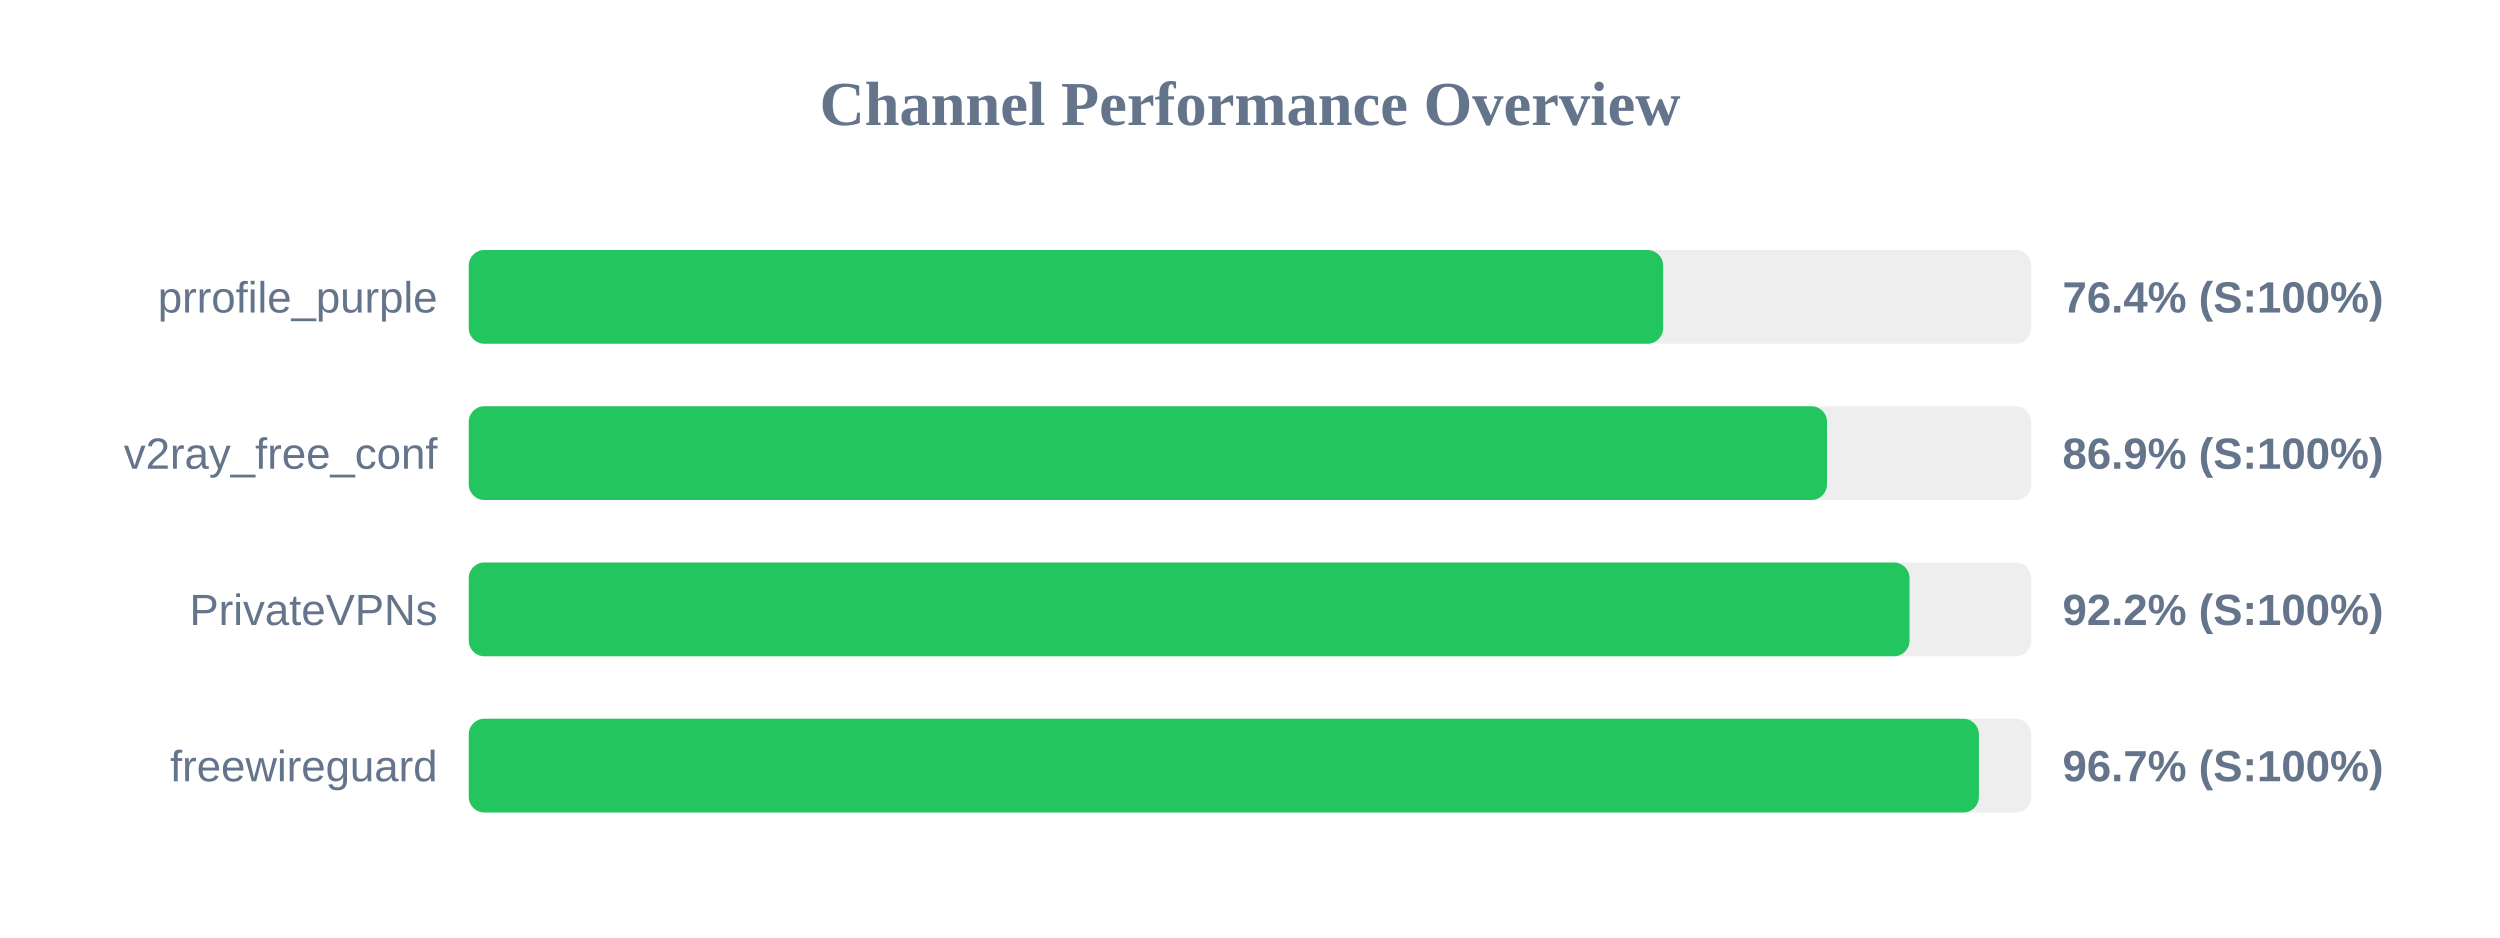
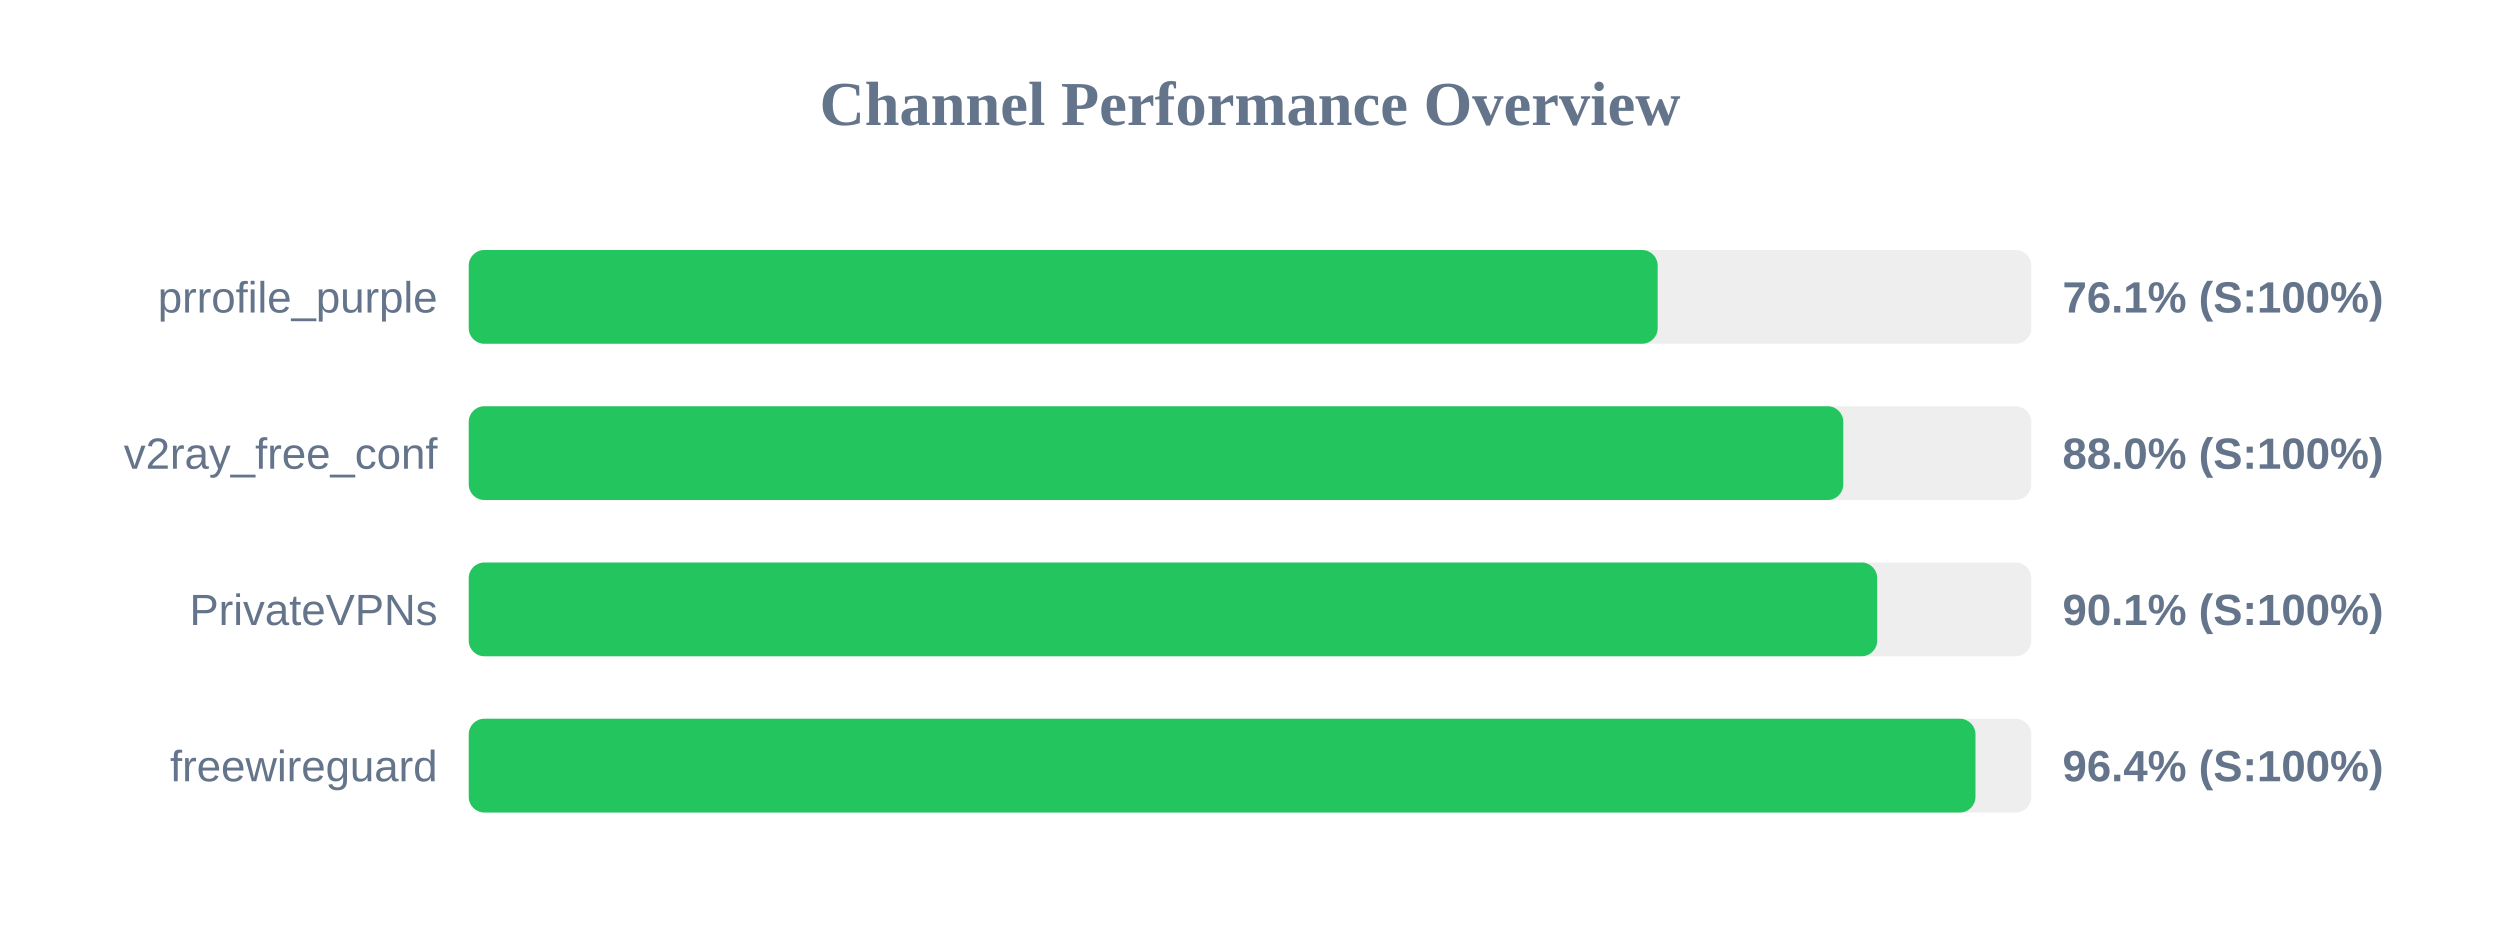
<svg xmlns="http://www.w3.org/2000/svg" width="800" height="300" version="1.1">
  <style>
        .row { font: 14px Arial; fill: #64748b; }
        .score { font: bold 14px Arial; fill: #64748b; }
    </style>
  <text x="400" y="40" text-anchor="middle" font-size="20px" font-weight="bold" fill="#64748b">Channel Performance Overview</text>
  <rect x="150" y="80" width="500" height="30" fill="#eee" rx="5" />
-   <rect x="150" y="80" width="382.2" height="30" fill="#22c55e" rx="5" />
+   <rect x="150" y="80" width="380.45" height="30" fill="#22c55e" rx="5" />
  <text x="140" y="100" text-anchor="end" class="row">prrofile_purple</text>
-   <text x="660" y="100" text-anchor="start" class="score">76.4% (S:100%)</text>
+   <text x="660" y="100" text-anchor="start" class="score">76.1% (S:100%)</text>
  <rect x="150" y="130" width="500" height="30" fill="#eee" rx="5" />
-   <rect x="150" y="130" width="434.65" height="30" fill="#22c55e" rx="5" />
+   <rect x="150" y="130" width="439.85" height="30" fill="#22c55e" rx="5" />
  <text x="140" y="150" text-anchor="end" class="row">v2ray_free_conf</text>
-   <text x="660" y="150" text-anchor="start" class="score">86.9% (S:100%)</text>
+   <text x="660" y="150" text-anchor="start" class="score">88.0% (S:100%)</text>
  <rect x="150" y="180" width="500" height="30" fill="#eee" rx="5" />
-   <rect x="150" y="180" width="461.05" height="30" fill="#22c55e" rx="5" />
+   <rect x="150" y="180" width="450.7" height="30" fill="#22c55e" rx="5" />
  <text x="140" y="200" text-anchor="end" class="row">PrivateVPNs</text>
-   <text x="660" y="200" text-anchor="start" class="score">92.2% (S:100%)</text>
+   <text x="660" y="200" text-anchor="start" class="score">90.1% (S:100%)</text>
  <rect x="150" y="230" width="500" height="30" fill="#eee" rx="5" />
-   <rect x="150" y="230" width="483.25" height="30" fill="#22c55e" rx="5" />
+   <rect x="150" y="230" width="482.15" height="30" fill="#22c55e" rx="5" />
  <text x="140" y="250" text-anchor="end" class="row">freewireguard</text>
-   <text x="660" y="250" text-anchor="start" class="score">96.7% (S:100%)</text>
+   <text x="660" y="250" text-anchor="start" class="score">96.4% (S:100%)</text>
</svg>
